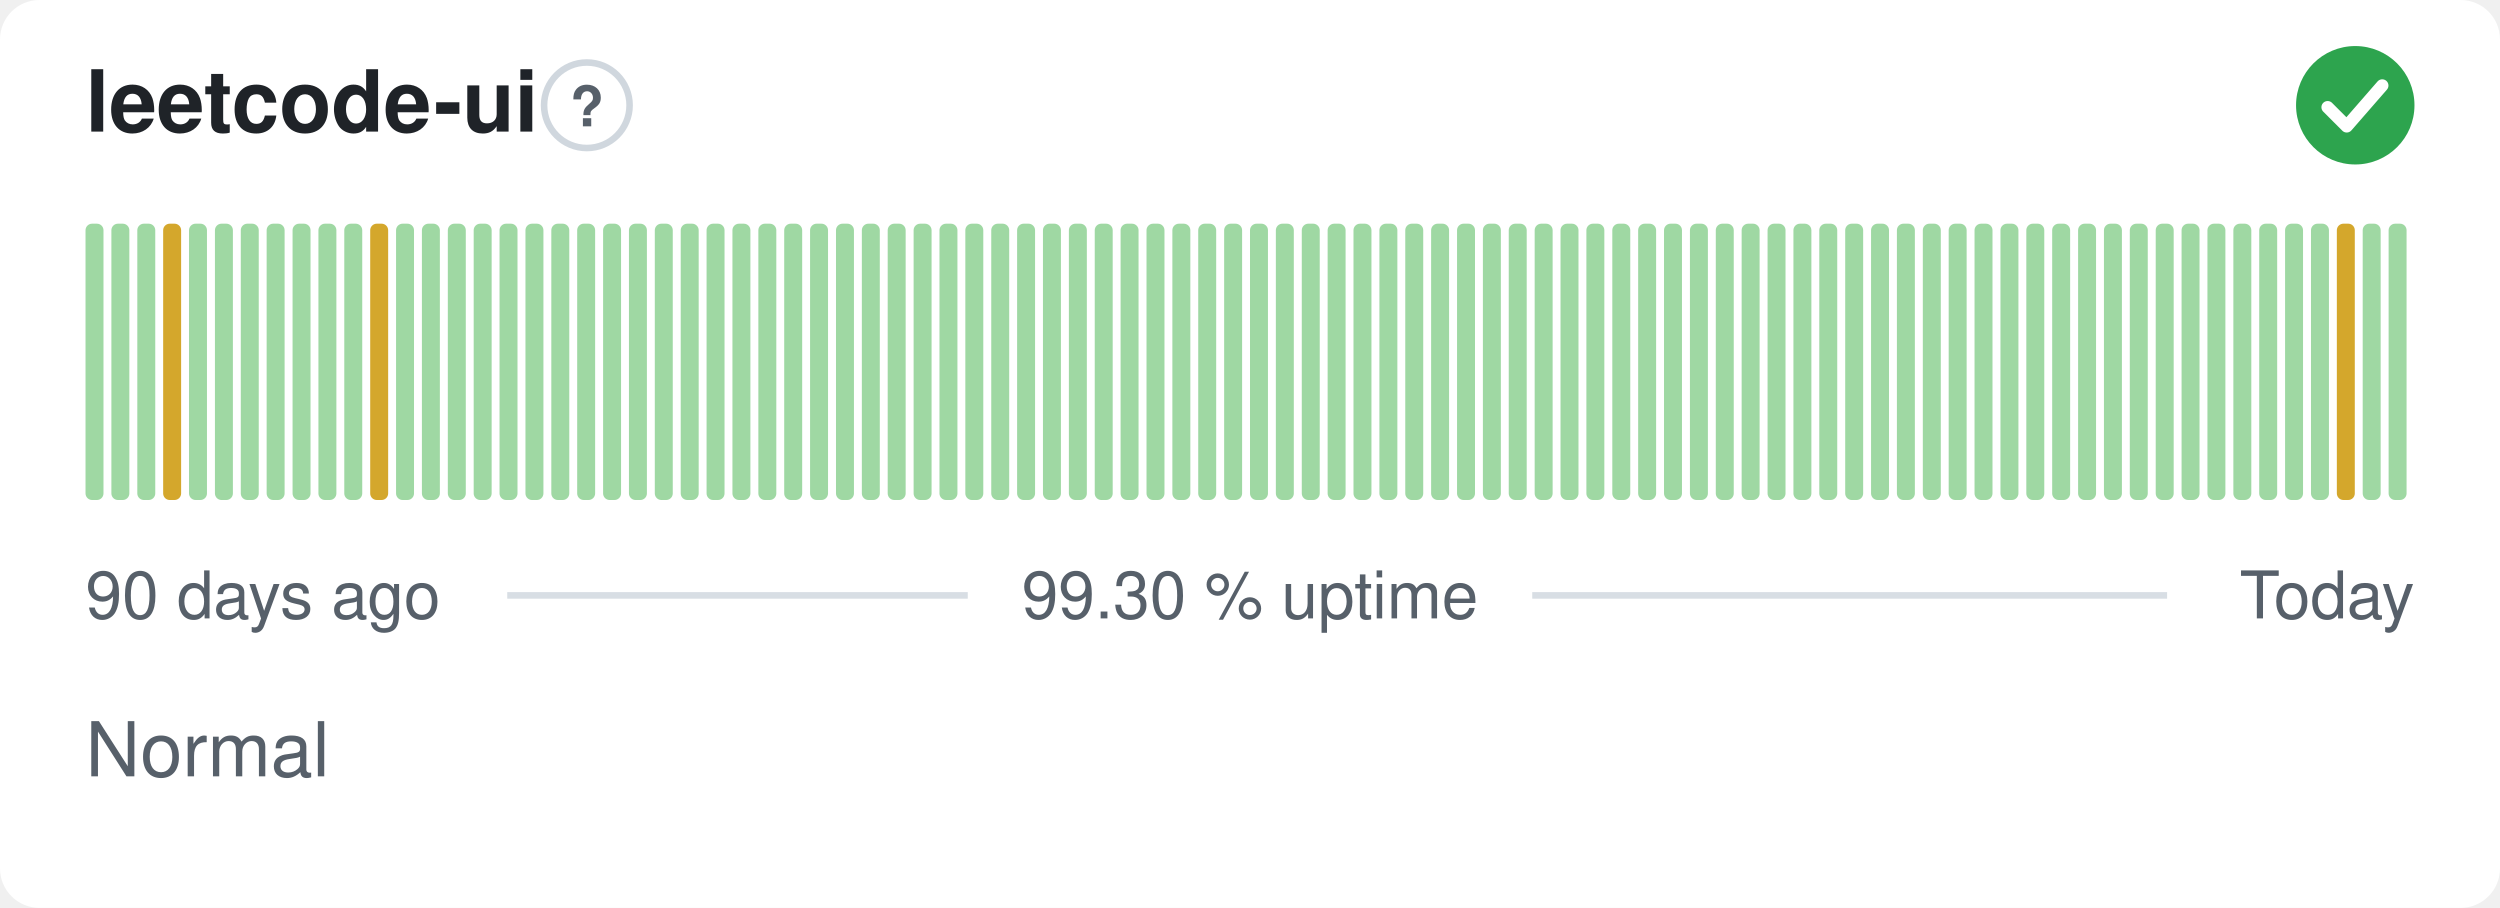
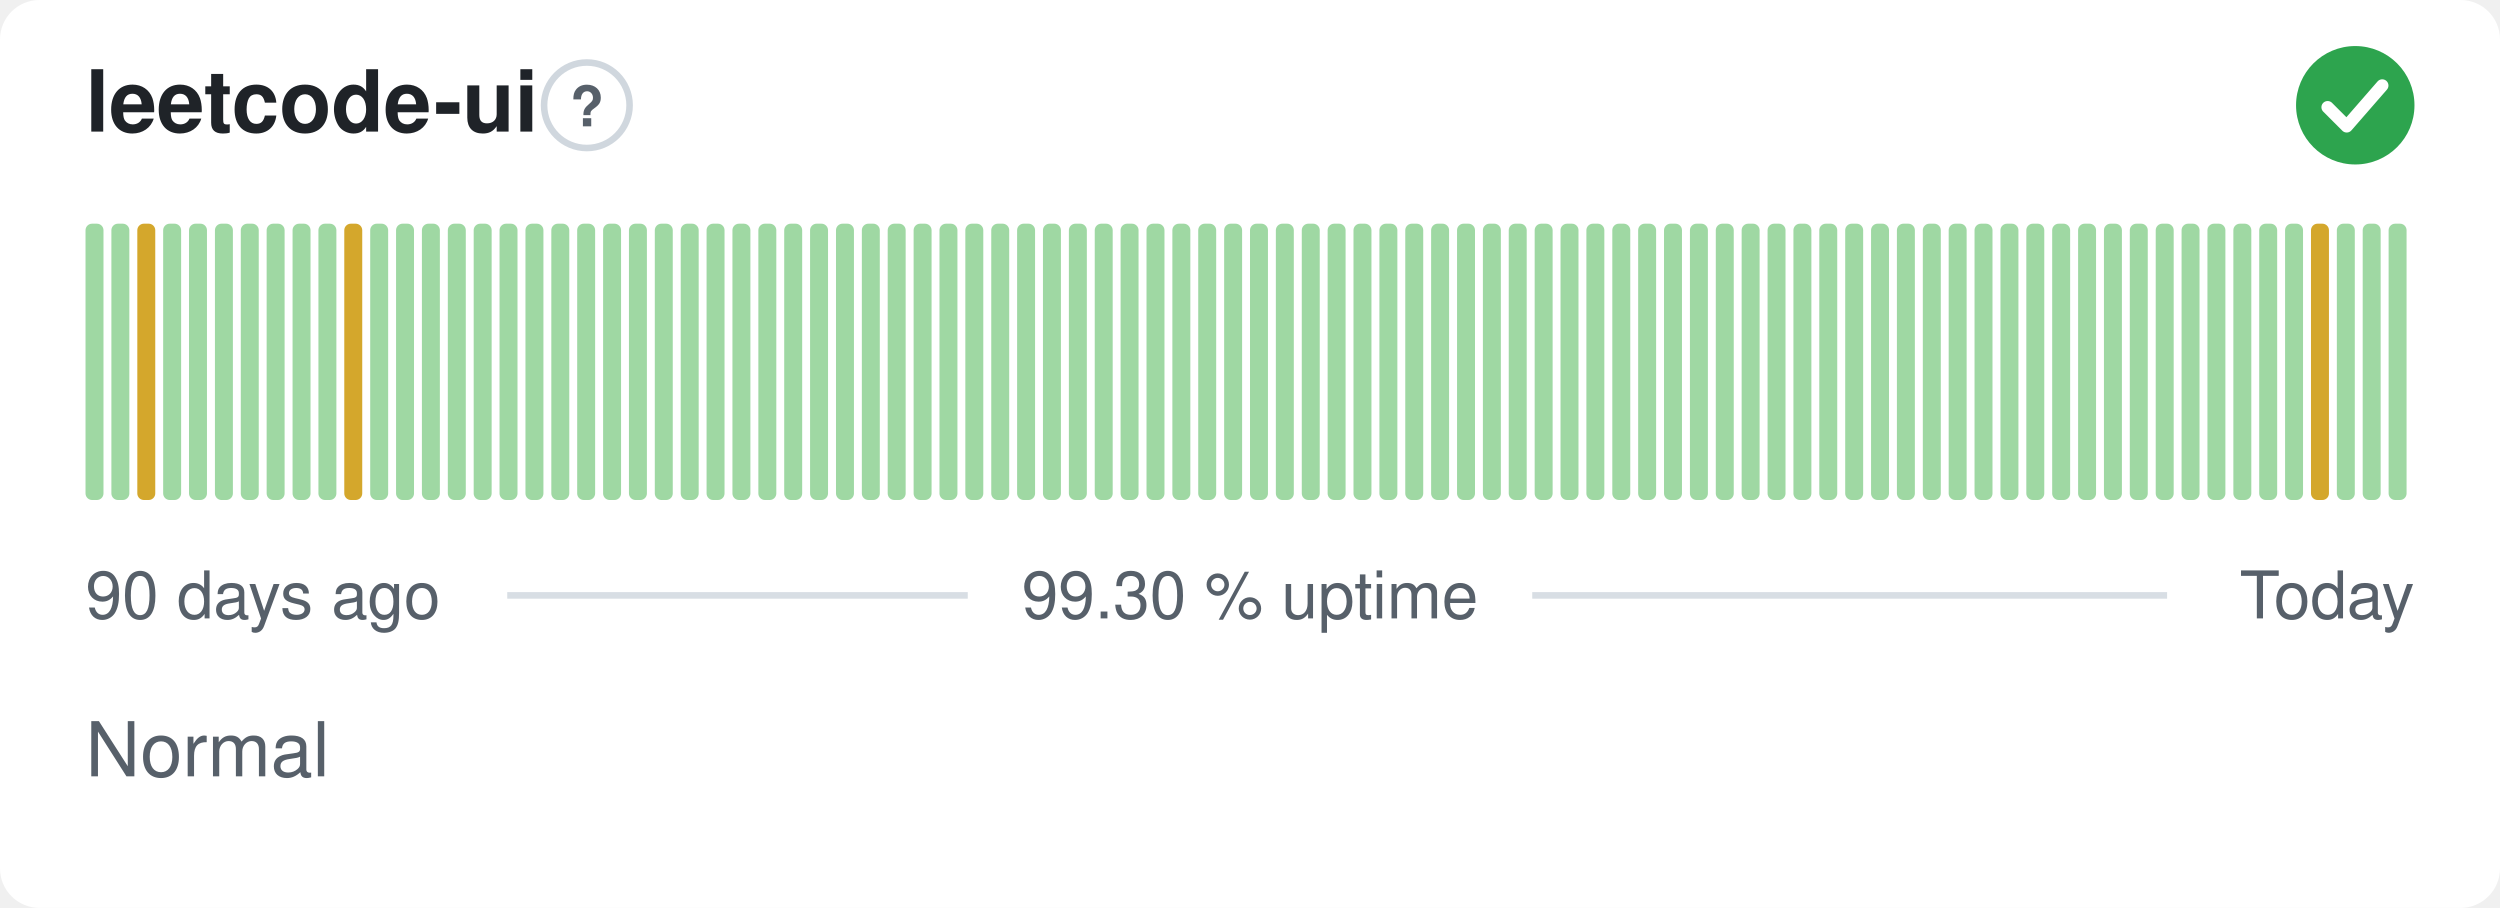
<svg xmlns="http://www.w3.org/2000/svg" width="380" height="138" viewBox="0 0 380 138" role="img" aria-label="leetcode-ui: Normal, 99.30 % uptime over the last 90 days" font-family="-apple-system,BlinkMacSystemFont,'Segoe UI',Helvetica,Arial,sans-serif">
  <style>
    @media (prefers-color-scheme: dark) {
      .bg { fill: #0d1117 }
      .title { fill: #e6edf3 }
      .muted { fill: #8b949e }
      .hint { stroke: #30363d }
      .rule { stroke: #30363d }
      .nodata { fill: #21262d }
    }
  </style>
  <rect class="bg" width="380" height="138" rx="6" fill="#ffffff" />
  <text class="title" x="13" y="20" font-size="13" font-weight="600" fill="#1f2328">leetcode-ui</text>
  <circle class="hint" cx="89.2" cy="16" r="6.5" fill="none" stroke="#d0d7de" stroke-width="1" />
  <text class="muted" x="89.2" y="19.2" text-anchor="middle" font-size="8.5" font-weight="700" fill="#57606a">?</text>
  <circle cx="358" cy="16" r="9" fill="#2da44e" />
  <path d="M353.80 16.30l2.90 2.90 5.40 -6.20" fill="none" stroke="#fff" stroke-width="1.89" stroke-linecap="round" stroke-linejoin="round" />
  <rect x="13.00" y="34.00" width="2.73" height="42.00" rx="1" fill="#9fd8a3" />
  <rect x="16.93" y="34.00" width="2.73" height="42.00" rx="1" fill="#9fd8a3" />
-   <rect x="20.87" y="34.00" width="2.73" height="42.00" rx="1" fill="#9fd8a3" />
-   <rect x="24.80" y="34.00" width="2.73" height="42.00" rx="1" fill="#d4a72c" />
+   <rect x="20.87" y="34.00" width="2.73" height="42.00" rx="1" fill="#d4a72c" />
+   <rect x="24.80" y="34.00" width="2.73" height="42.00" rx="1" fill="#9fd8a3" />
  <rect x="28.73" y="34.00" width="2.73" height="42.00" rx="1" fill="#9fd8a3" />
  <rect x="32.67" y="34.00" width="2.73" height="42.00" rx="1" fill="#9fd8a3" />
  <rect x="36.60" y="34.00" width="2.73" height="42.00" rx="1" fill="#9fd8a3" />
  <rect x="40.53" y="34.00" width="2.73" height="42.00" rx="1" fill="#9fd8a3" />
  <rect x="44.47" y="34.00" width="2.73" height="42.00" rx="1" fill="#9fd8a3" />
  <rect x="48.40" y="34.00" width="2.73" height="42.00" rx="1" fill="#9fd8a3" />
-   <rect x="52.33" y="34.00" width="2.73" height="42.00" rx="1" fill="#9fd8a3" />
-   <rect x="56.27" y="34.00" width="2.73" height="42.00" rx="1" fill="#d4a72c" />
+   <rect x="52.33" y="34.00" width="2.73" height="42.00" rx="1" fill="#d4a72c" />
+   <rect x="56.27" y="34.00" width="2.73" height="42.00" rx="1" fill="#9fd8a3" />
  <rect x="60.20" y="34.00" width="2.73" height="42.00" rx="1" fill="#9fd8a3" />
  <rect x="64.13" y="34.00" width="2.73" height="42.00" rx="1" fill="#9fd8a3" />
  <rect x="68.07" y="34.00" width="2.73" height="42.00" rx="1" fill="#9fd8a3" />
  <rect x="72.00" y="34.00" width="2.73" height="42.00" rx="1" fill="#9fd8a3" />
  <rect x="75.93" y="34.00" width="2.73" height="42.00" rx="1" fill="#9fd8a3" />
  <rect x="79.87" y="34.00" width="2.73" height="42.00" rx="1" fill="#9fd8a3" />
  <rect x="83.80" y="34.00" width="2.73" height="42.00" rx="1" fill="#9fd8a3" />
  <rect x="87.73" y="34.00" width="2.73" height="42.00" rx="1" fill="#9fd8a3" />
  <rect x="91.67" y="34.00" width="2.73" height="42.00" rx="1" fill="#9fd8a3" />
  <rect x="95.60" y="34.00" width="2.73" height="42.00" rx="1" fill="#9fd8a3" />
  <rect x="99.53" y="34.00" width="2.73" height="42.00" rx="1" fill="#9fd8a3" />
  <rect x="103.47" y="34.00" width="2.73" height="42.00" rx="1" fill="#9fd8a3" />
  <rect x="107.40" y="34.00" width="2.73" height="42.00" rx="1" fill="#9fd8a3" />
  <rect x="111.33" y="34.00" width="2.73" height="42.00" rx="1" fill="#9fd8a3" />
  <rect x="115.27" y="34.00" width="2.73" height="42.00" rx="1" fill="#9fd8a3" />
  <rect x="119.20" y="34.00" width="2.73" height="42.00" rx="1" fill="#9fd8a3" />
  <rect x="123.13" y="34.00" width="2.73" height="42.00" rx="1" fill="#9fd8a3" />
  <rect x="127.07" y="34.00" width="2.73" height="42.00" rx="1" fill="#9fd8a3" />
  <rect x="131.00" y="34.00" width="2.73" height="42.00" rx="1" fill="#9fd8a3" />
  <rect x="134.93" y="34.00" width="2.73" height="42.00" rx="1" fill="#9fd8a3" />
  <rect x="138.87" y="34.00" width="2.73" height="42.00" rx="1" fill="#9fd8a3" />
  <rect x="142.80" y="34.00" width="2.73" height="42.00" rx="1" fill="#9fd8a3" />
  <rect x="146.73" y="34.00" width="2.73" height="42.00" rx="1" fill="#9fd8a3" />
  <rect x="150.67" y="34.00" width="2.73" height="42.00" rx="1" fill="#9fd8a3" />
  <rect x="154.60" y="34.00" width="2.73" height="42.00" rx="1" fill="#9fd8a3" />
  <rect x="158.53" y="34.00" width="2.73" height="42.00" rx="1" fill="#9fd8a3" />
  <rect x="162.47" y="34.00" width="2.73" height="42.00" rx="1" fill="#9fd8a3" />
  <rect x="166.40" y="34.00" width="2.73" height="42.00" rx="1" fill="#9fd8a3" />
  <rect x="170.33" y="34.00" width="2.73" height="42.00" rx="1" fill="#9fd8a3" />
  <rect x="174.27" y="34.00" width="2.73" height="42.00" rx="1" fill="#9fd8a3" />
  <rect x="178.20" y="34.00" width="2.73" height="42.00" rx="1" fill="#9fd8a3" />
  <rect x="182.13" y="34.00" width="2.73" height="42.00" rx="1" fill="#9fd8a3" />
  <rect x="186.07" y="34.00" width="2.73" height="42.00" rx="1" fill="#9fd8a3" />
  <rect x="190.00" y="34.00" width="2.73" height="42.00" rx="1" fill="#9fd8a3" />
  <rect x="193.93" y="34.00" width="2.73" height="42.00" rx="1" fill="#9fd8a3" />
  <rect x="197.87" y="34.00" width="2.73" height="42.00" rx="1" fill="#9fd8a3" />
  <rect x="201.80" y="34.00" width="2.73" height="42.00" rx="1" fill="#9fd8a3" />
  <rect x="205.73" y="34.00" width="2.73" height="42.00" rx="1" fill="#9fd8a3" />
  <rect x="209.67" y="34.00" width="2.73" height="42.00" rx="1" fill="#9fd8a3" />
  <rect x="213.60" y="34.00" width="2.73" height="42.00" rx="1" fill="#9fd8a3" />
  <rect x="217.53" y="34.00" width="2.73" height="42.00" rx="1" fill="#9fd8a3" />
  <rect x="221.47" y="34.00" width="2.73" height="42.00" rx="1" fill="#9fd8a3" />
  <rect x="225.40" y="34.00" width="2.73" height="42.00" rx="1" fill="#9fd8a3" />
  <rect x="229.33" y="34.00" width="2.73" height="42.00" rx="1" fill="#9fd8a3" />
  <rect x="233.27" y="34.00" width="2.73" height="42.00" rx="1" fill="#9fd8a3" />
  <rect x="237.20" y="34.00" width="2.73" height="42.00" rx="1" fill="#9fd8a3" />
  <rect x="241.13" y="34.00" width="2.73" height="42.00" rx="1" fill="#9fd8a3" />
  <rect x="245.07" y="34.00" width="2.73" height="42.00" rx="1" fill="#9fd8a3" />
  <rect x="249.00" y="34.00" width="2.73" height="42.00" rx="1" fill="#9fd8a3" />
  <rect x="252.93" y="34.00" width="2.73" height="42.00" rx="1" fill="#9fd8a3" />
  <rect x="256.87" y="34.00" width="2.73" height="42.00" rx="1" fill="#9fd8a3" />
  <rect x="260.80" y="34.00" width="2.73" height="42.00" rx="1" fill="#9fd8a3" />
  <rect x="264.73" y="34.00" width="2.73" height="42.00" rx="1" fill="#9fd8a3" />
  <rect x="268.67" y="34.00" width="2.73" height="42.00" rx="1" fill="#9fd8a3" />
  <rect x="272.60" y="34.00" width="2.73" height="42.00" rx="1" fill="#9fd8a3" />
  <rect x="276.53" y="34.00" width="2.73" height="42.00" rx="1" fill="#9fd8a3" />
  <rect x="280.47" y="34.00" width="2.73" height="42.00" rx="1" fill="#9fd8a3" />
  <rect x="284.40" y="34.00" width="2.73" height="42.00" rx="1" fill="#9fd8a3" />
  <rect x="288.33" y="34.00" width="2.73" height="42.00" rx="1" fill="#9fd8a3" />
  <rect x="292.27" y="34.00" width="2.73" height="42.00" rx="1" fill="#9fd8a3" />
  <rect x="296.20" y="34.00" width="2.73" height="42.00" rx="1" fill="#9fd8a3" />
  <rect x="300.13" y="34.00" width="2.73" height="42.00" rx="1" fill="#9fd8a3" />
  <rect x="304.07" y="34.00" width="2.73" height="42.00" rx="1" fill="#9fd8a3" />
  <rect x="308.00" y="34.00" width="2.73" height="42.00" rx="1" fill="#9fd8a3" />
  <rect x="311.93" y="34.00" width="2.73" height="42.00" rx="1" fill="#9fd8a3" />
  <rect x="315.87" y="34.00" width="2.73" height="42.00" rx="1" fill="#9fd8a3" />
  <rect x="319.80" y="34.00" width="2.73" height="42.00" rx="1" fill="#9fd8a3" />
  <rect x="323.73" y="34.00" width="2.73" height="42.00" rx="1" fill="#9fd8a3" />
  <rect x="327.67" y="34.00" width="2.73" height="42.00" rx="1" fill="#9fd8a3" />
  <rect x="331.60" y="34.00" width="2.73" height="42.00" rx="1" fill="#9fd8a3" />
  <rect x="335.53" y="34.00" width="2.73" height="42.00" rx="1" fill="#9fd8a3" />
  <rect x="339.47" y="34.00" width="2.73" height="42.00" rx="1" fill="#9fd8a3" />
  <rect x="343.40" y="34.00" width="2.73" height="42.00" rx="1" fill="#9fd8a3" />
  <rect x="347.33" y="34.00" width="2.73" height="42.00" rx="1" fill="#9fd8a3" />
-   <rect x="351.27" y="34.00" width="2.73" height="42.00" rx="1" fill="#9fd8a3" />
-   <rect x="355.20" y="34.00" width="2.73" height="42.00" rx="1" fill="#d4a72c" />
+   <rect x="351.27" y="34.00" width="2.73" height="42.00" rx="1" fill="#d4a72c" />
+   <rect x="355.20" y="34.00" width="2.73" height="42.00" rx="1" fill="#9fd8a3" />
  <rect x="359.13" y="34.00" width="2.73" height="42.00" rx="1" fill="#9fd8a3" />
  <rect x="363.07" y="34.00" width="2.73" height="42.00" rx="1" fill="#9fd8a3" />
  <text class="muted" x="13" y="94" font-size="10" fill="#57606a">90 days ago</text>
  <text class="muted" x="190" y="94" text-anchor="middle" font-size="10" fill="#57606a">99.30 % uptime</text>
  <text class="muted" x="367" y="94" text-anchor="end" font-size="10" fill="#57606a">Today</text>
  <line class="rule" x1="77.1" y1="90.5" x2="147.1" y2="90.5" stroke="#d8dee4" stroke-width="1" />
  <line class="rule" x1="232.9" y1="90.5" x2="329.4" y2="90.5" stroke="#d8dee4" stroke-width="1" />
  <text class="muted" x="13" y="118" font-size="11.5" fill="#57606a">Normal</text>
</svg>
